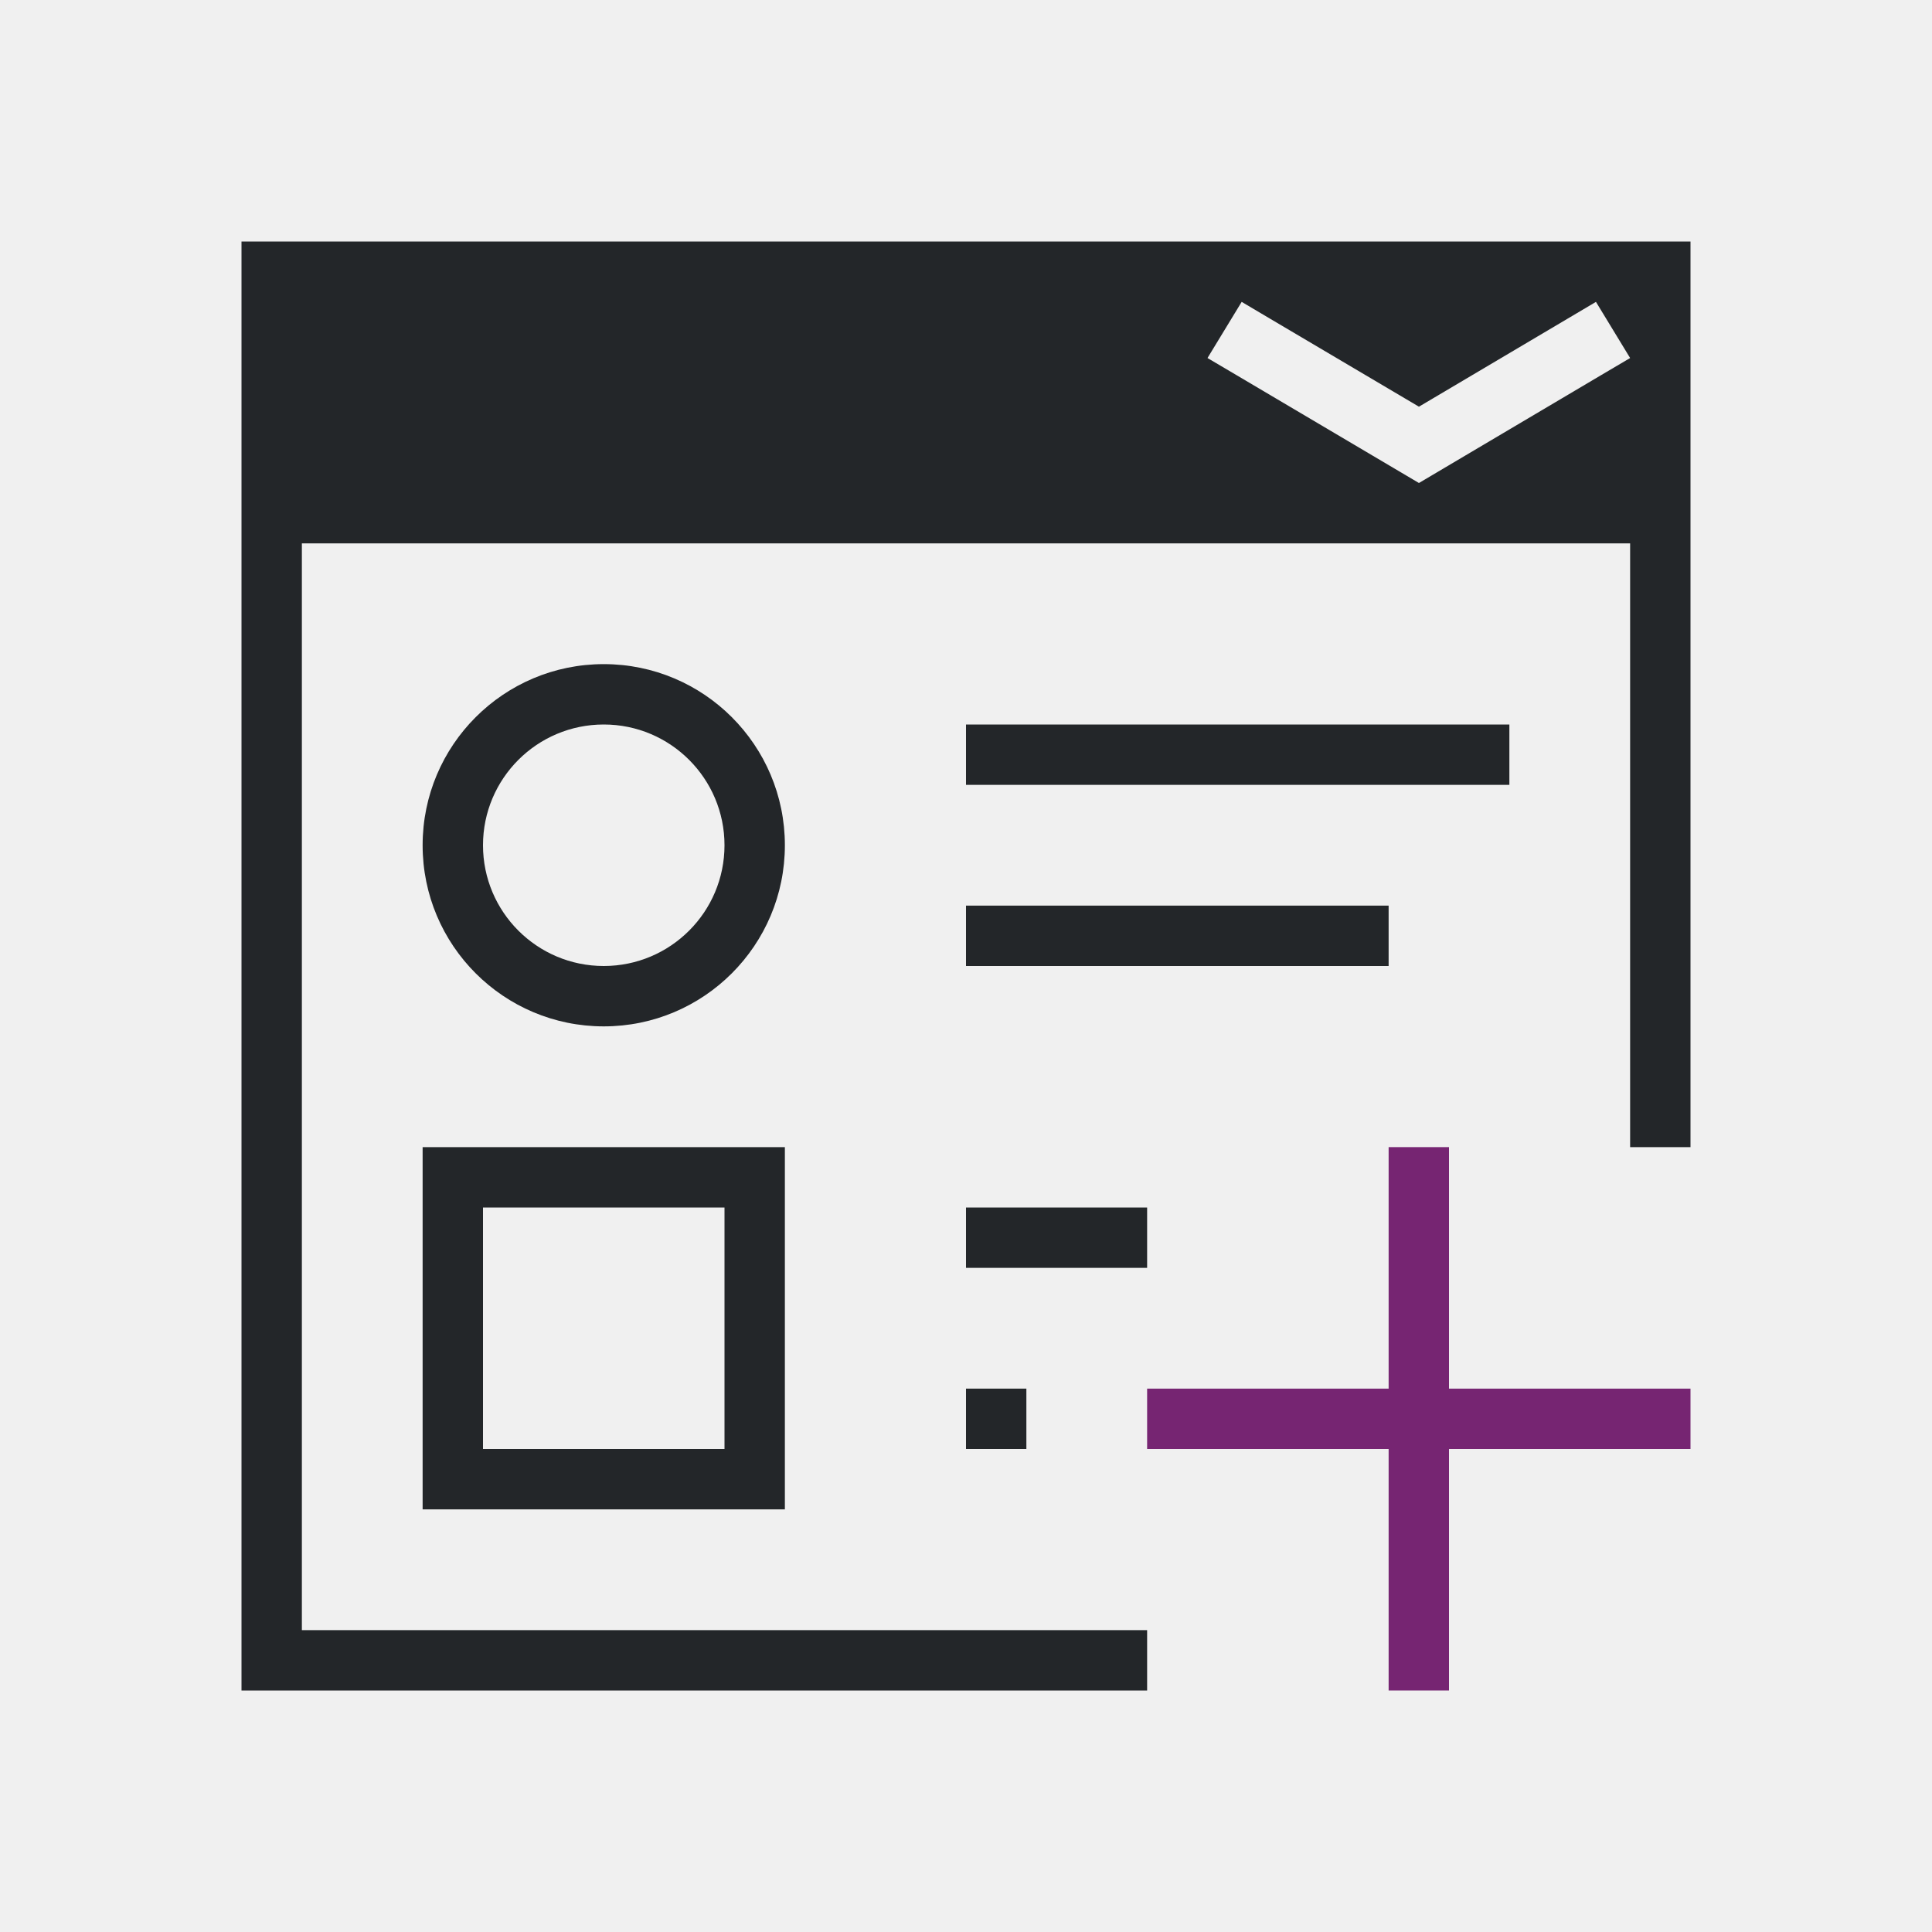
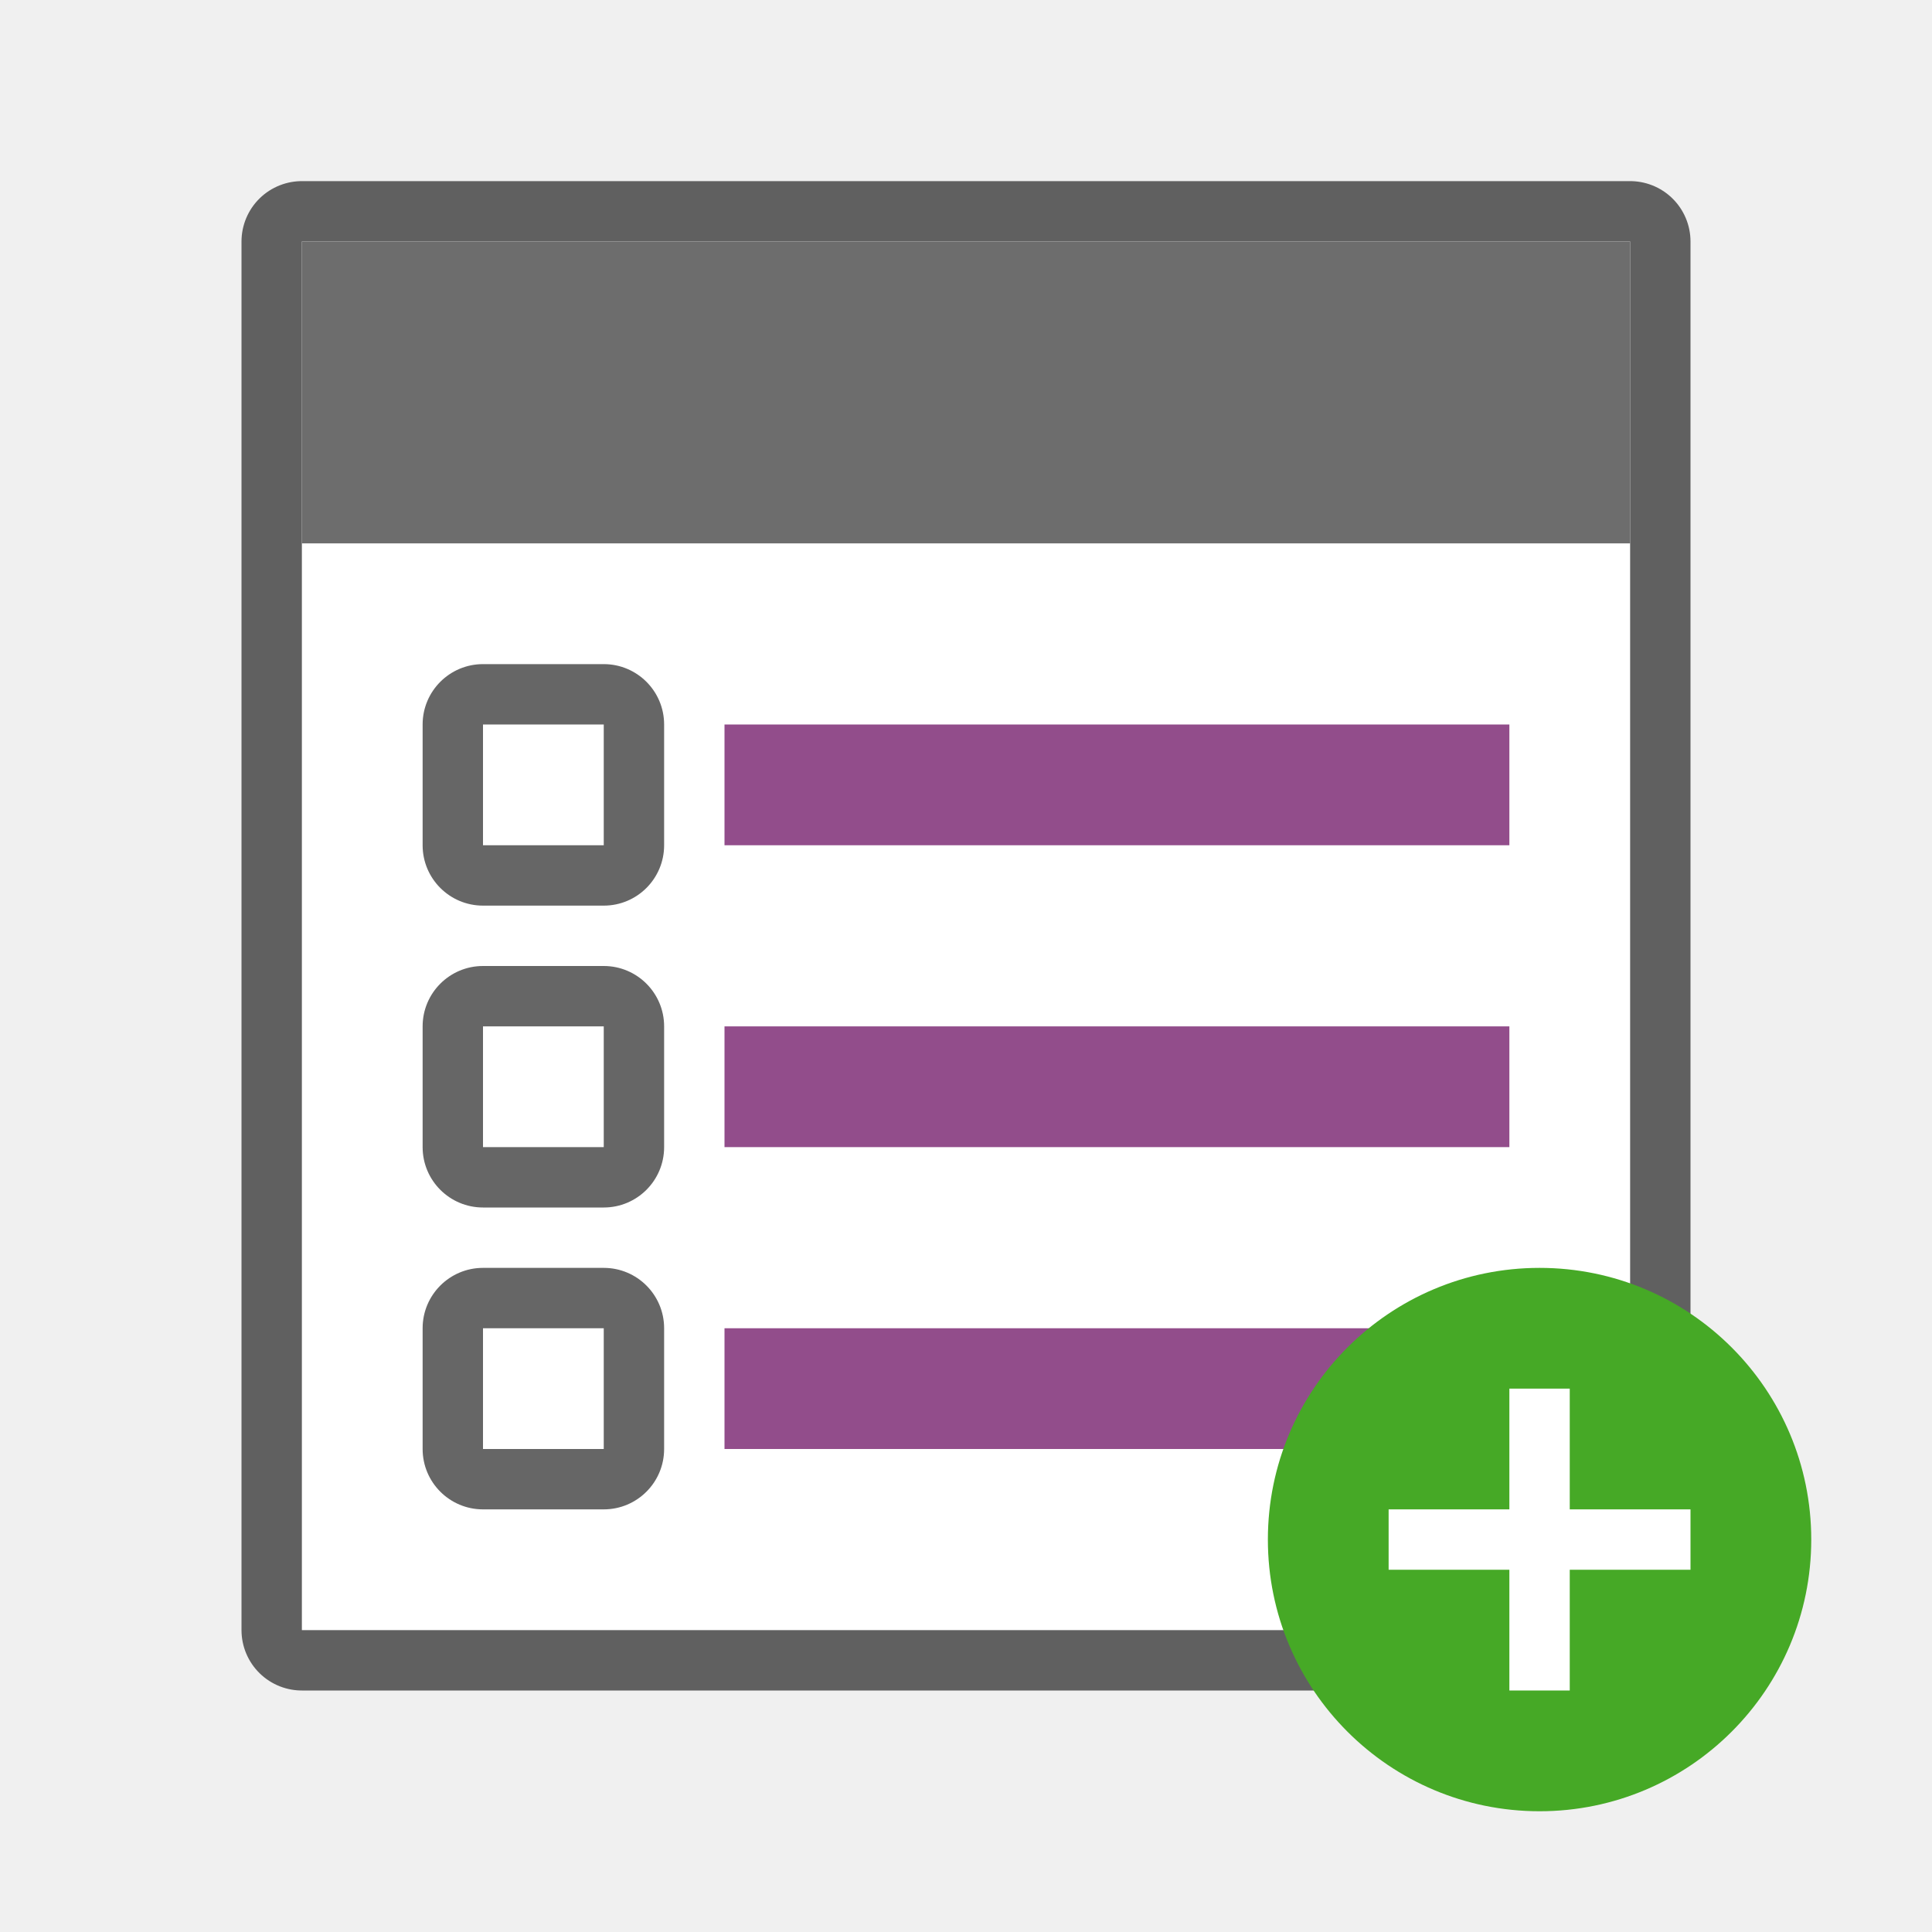
- <svg xmlns="http://www.w3.org/2000/svg" viewBox="0 0 32 32">
-   <path d="m4 4v24h15v-1h-14v-18h22v10h1v-15zm16.566 1 .471.279 2.465 1.457 2.461-1.457.471-.279.566.93-.473.279-3.025 1.791-3.029-1.791-.473-.279zm-10.566 6a3 3 0 0 0 -3 3 3 3 0 0 0 3 3 3 3 0 0 0 3-3 3 3 0 0 0 -3-3zm0 1a2 2 0 0 1 2 2 2 2 0 0 1 -2 2 2 2 0 0 1 -2-2 2 2 0 0 1 2-2zm6 0v1h9v-1zm0 3v1h7v-1zm-9 4v6h6v-6zm1 1h4v4h-4zm8 0v1h3v-1zm0 3v1h1v-1z" fill="#232629" />
-   <path d="m23 19v4h-4v1h4v4h1v-4h4v-1h-4v-4z" fill="#762572" />
+ <svg xmlns="http://www.w3.org/2000/svg" viewBox="0 0 32 32" version="1.1" id="svg6">
+   <defs id="defs10" />
+   <rect y="4" x="5" height="23" width="22" id="rect821" style="opacity:0.6;fill:#000000;fill-opacity:1;stroke:#000000;stroke-width:2;stroke-linejoin:round;stroke-miterlimit:4;stroke-dasharray:none" />
+   <rect style="opacity:1;fill:#ffffff;fill-opacity:1;stroke:none;stroke-width:2;stroke-linejoin:round;stroke-miterlimit:4;stroke-dasharray:none" id="rect819" width="22" height="23" x="5" y="4" />
+   <rect style="opacity:1;fill:#6d6d6d;fill-opacity:1;stroke:none;stroke-width:1.826;stroke-linejoin:round;stroke-miterlimit:4;stroke-dasharray:none" id="rect823" width="22" height="5" x="5" y="4" />
+   <rect style="opacity:1;vector-effect:none;fill:#924d8b;fill-opacity:1;stroke:none;stroke-width:2.746;stroke-linecap:round;stroke-linejoin:round;stroke-miterlimit:4;stroke-dasharray:none;stroke-dashoffset:0;stroke-opacity:1" id="rect7299" width="13" height="2" x="12" y="12" />
+   <rect y="11" x="7" height="4" width="4" id="rect830" style="opacity:0.6;vector-effect:none;fill:#000000;fill-opacity:1;stroke:none;stroke-width:2.154;stroke-linecap:round;stroke-linejoin:round;stroke-miterlimit:4;stroke-dasharray:none;stroke-dashoffset:0;stroke-opacity:1" ry="1" />
+   <rect y="12" x="8" height="2" width="2" id="rect832" style="opacity:1;vector-effect:none;fill:#ffffff;fill-opacity:1;stroke:none;stroke-width:2.154;stroke-linecap:round;stroke-linejoin:round;stroke-miterlimit:4;stroke-dasharray:none;stroke-dashoffset:0;stroke-opacity:1" />
+   <rect y="17" x="12" height="2" width="13" id="rect859" style="opacity:1;vector-effect:none;fill:#924d8b;fill-opacity:1;stroke:none;stroke-width:2.746;stroke-linecap:round;stroke-linejoin:round;stroke-miterlimit:4;stroke-dasharray:none;stroke-dashoffset:0;stroke-opacity:1" />
+   <rect ry="1" style="opacity:0.6;vector-effect:none;fill:#000000;fill-opacity:1;stroke:none;stroke-width:2.154;stroke-linecap:round;stroke-linejoin:round;stroke-miterlimit:4;stroke-dasharray:none;stroke-dashoffset:0;stroke-opacity:1" id="rect861" width="4" height="4" x="7" y="16" />
+   <rect style="opacity:1;vector-effect:none;fill:#ffffff;fill-opacity:1;stroke:none;stroke-width:2.154;stroke-linecap:round;stroke-linejoin:round;stroke-miterlimit:4;stroke-dasharray:none;stroke-dashoffset:0;stroke-opacity:1" id="rect863" width="2" height="2" x="8" y="17" />
+   <rect style="opacity:1;vector-effect:none;fill:#924d8b;fill-opacity:1;stroke:none;stroke-width:2.746;stroke-linecap:round;stroke-linejoin:round;stroke-miterlimit:4;stroke-dasharray:none;stroke-dashoffset:0;stroke-opacity:1" id="rect865" width="13" height="2" x="12" y="22" />
+   <rect y="21" x="7" height="4" width="4" id="rect867" style="opacity:0.6;vector-effect:none;fill:#000000;fill-opacity:1;stroke:none;stroke-width:2.154;stroke-linecap:round;stroke-linejoin:round;stroke-miterlimit:4;stroke-dasharray:none;stroke-dashoffset:0;stroke-opacity:1" ry="1" />
+   <rect y="22" x="8" height="2" width="2" id="rect869" style="opacity:1;vector-effect:none;fill:#ffffff;fill-opacity:1;stroke:none;stroke-width:2.154;stroke-linecap:round;stroke-linejoin:round;stroke-miterlimit:4;stroke-dasharray:none;stroke-dashoffset:0;stroke-opacity:1" />
+   <circle style="opacity:1;vector-effect:none;fill:#46a926;fill-opacity:1;stroke:none;stroke-width:4.5;stroke-linecap:butt;stroke-linejoin:round;stroke-miterlimit:4;stroke-dasharray:none;stroke-dashoffset:0;stroke-opacity:1" id="path2644" cy="25.5" cx="25.5" r="4.5" />
+   <path id="path1063" overflow="visible" font-weight="400" style="color:#000000;font-weight:400;line-height:normal;font-family:sans-serif;text-indent:0;text-align:start;text-decoration:none;text-decoration-line:none;text-decoration-style:solid;text-decoration-color:#000000;text-transform:none;white-space:normal;overflow:visible;isolation:auto;mix-blend-mode:normal;fill:#ffffff;fill-opacity:1;marker:none" d="m 25,23 v 2 h -2 v 1 H 25 v 2 h 1 v -2 h 2 v -1 h -2 v -2 z" />
</svg>
